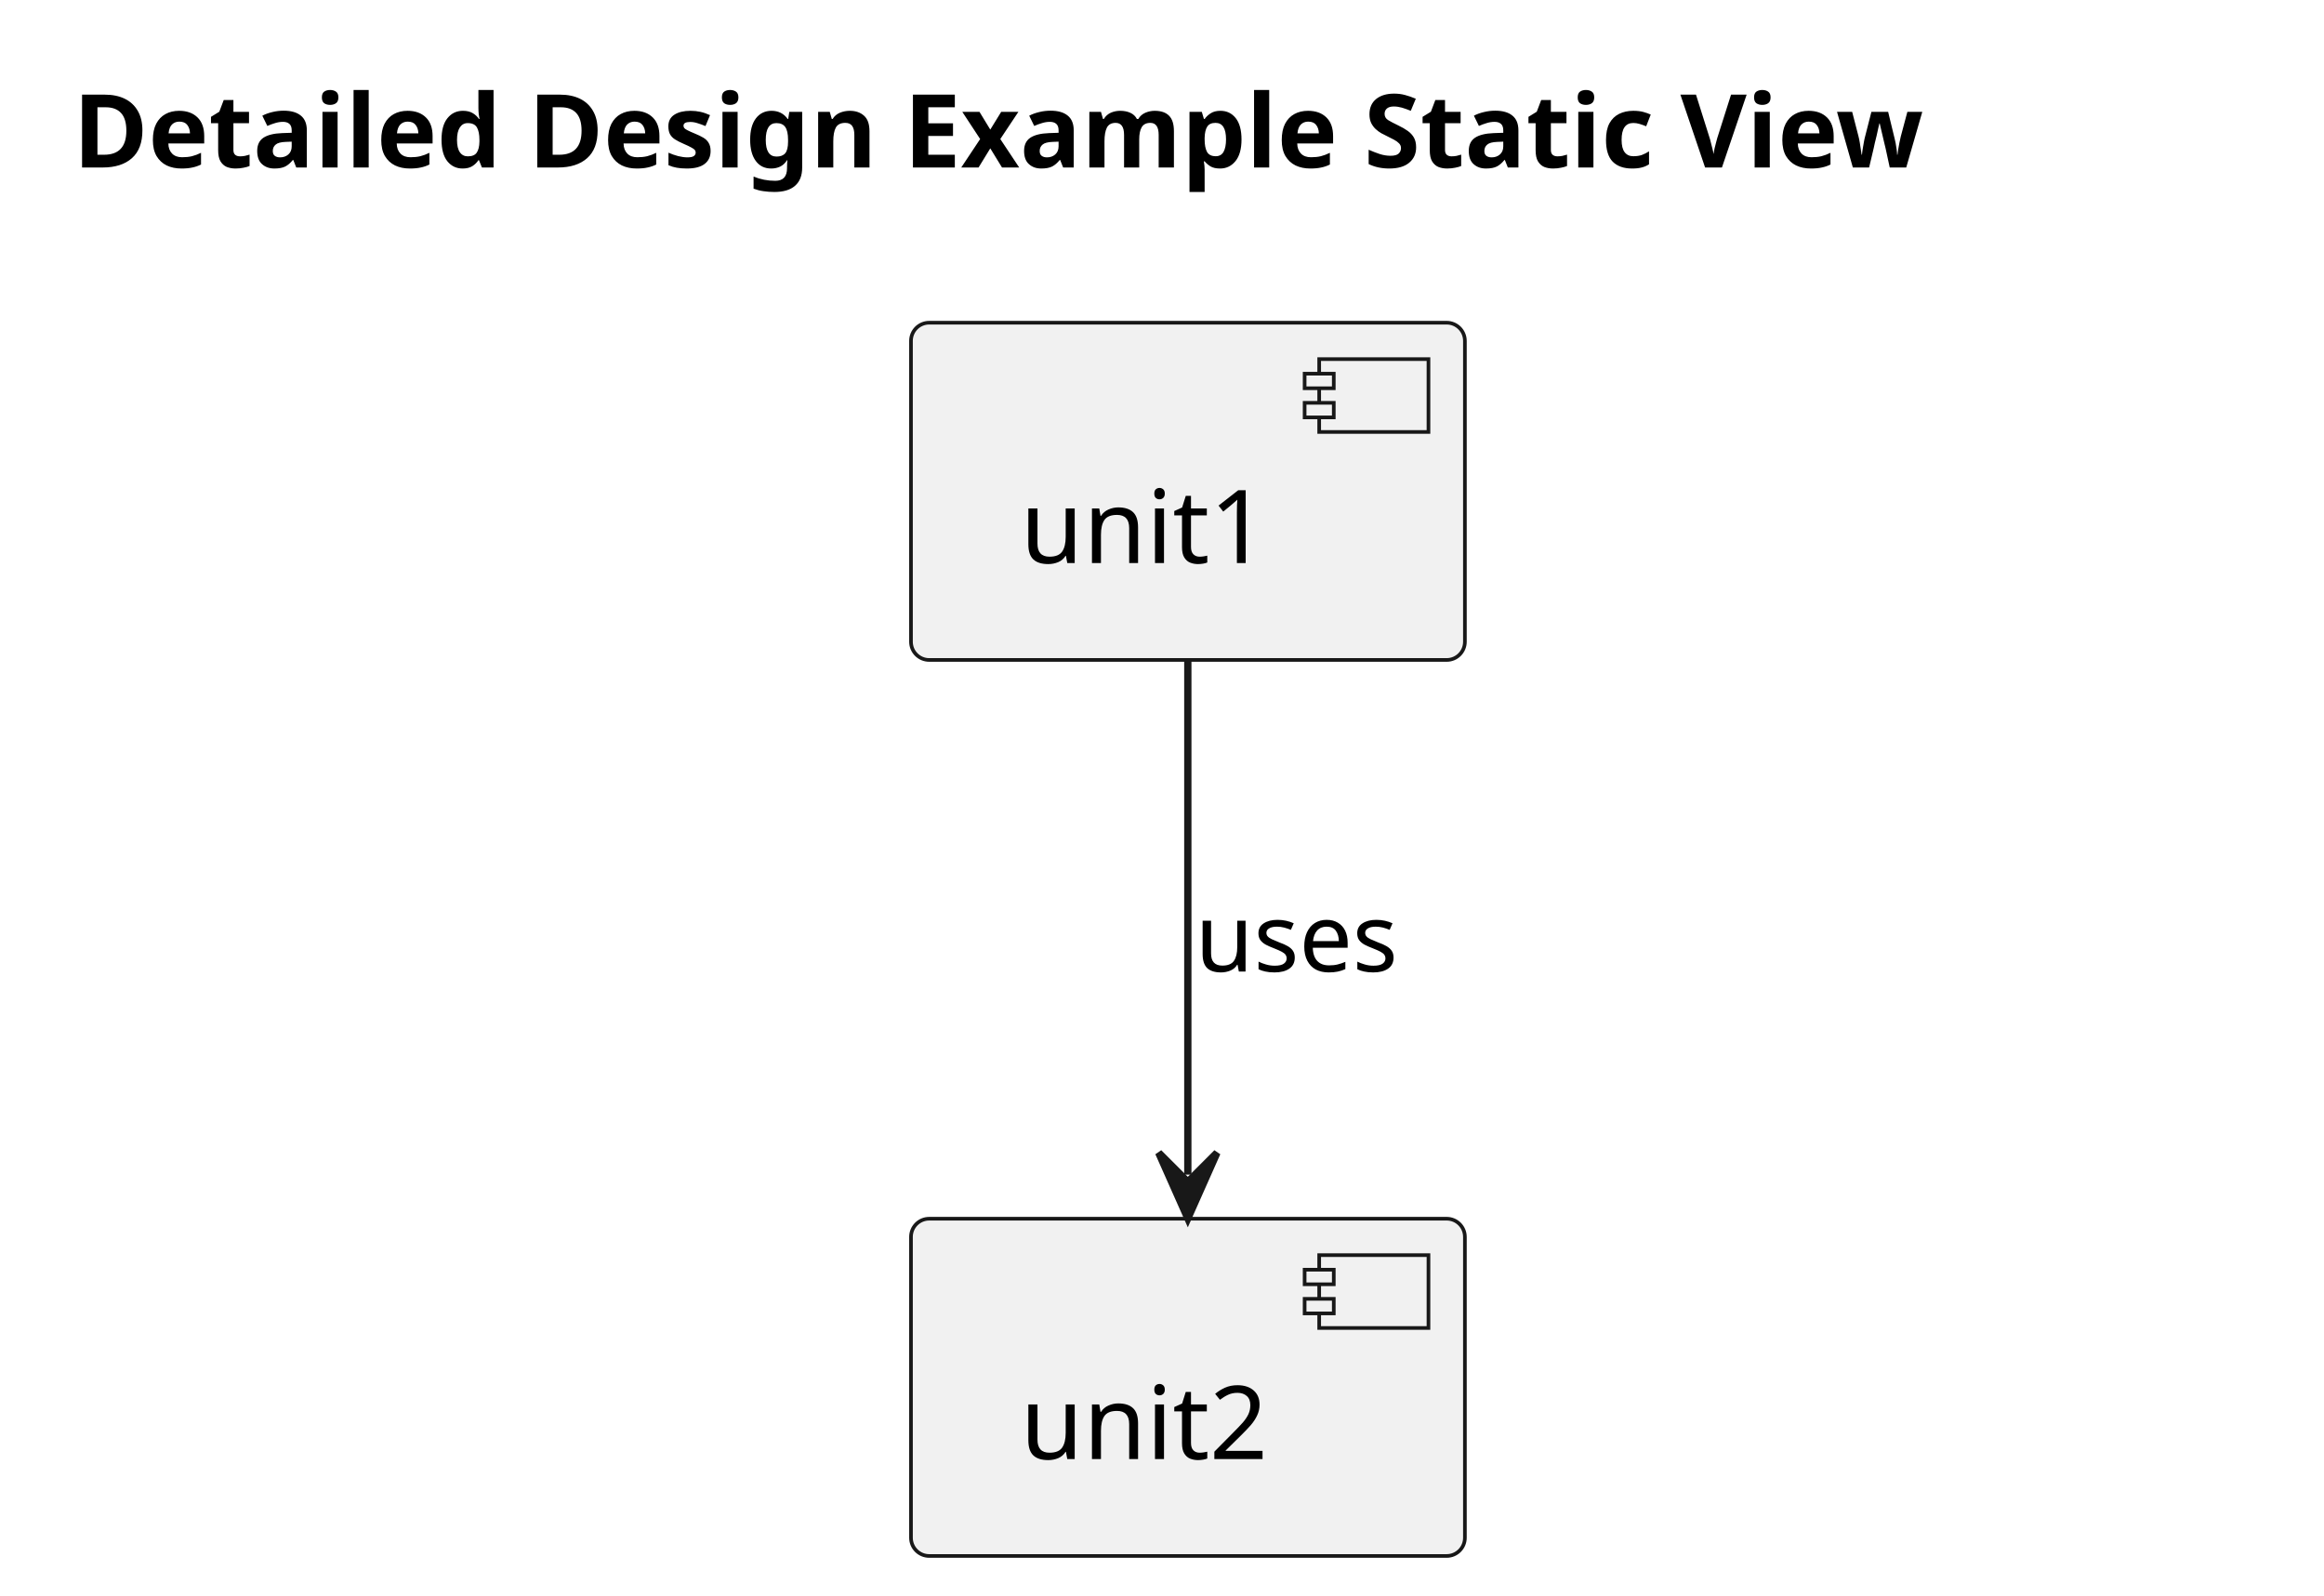
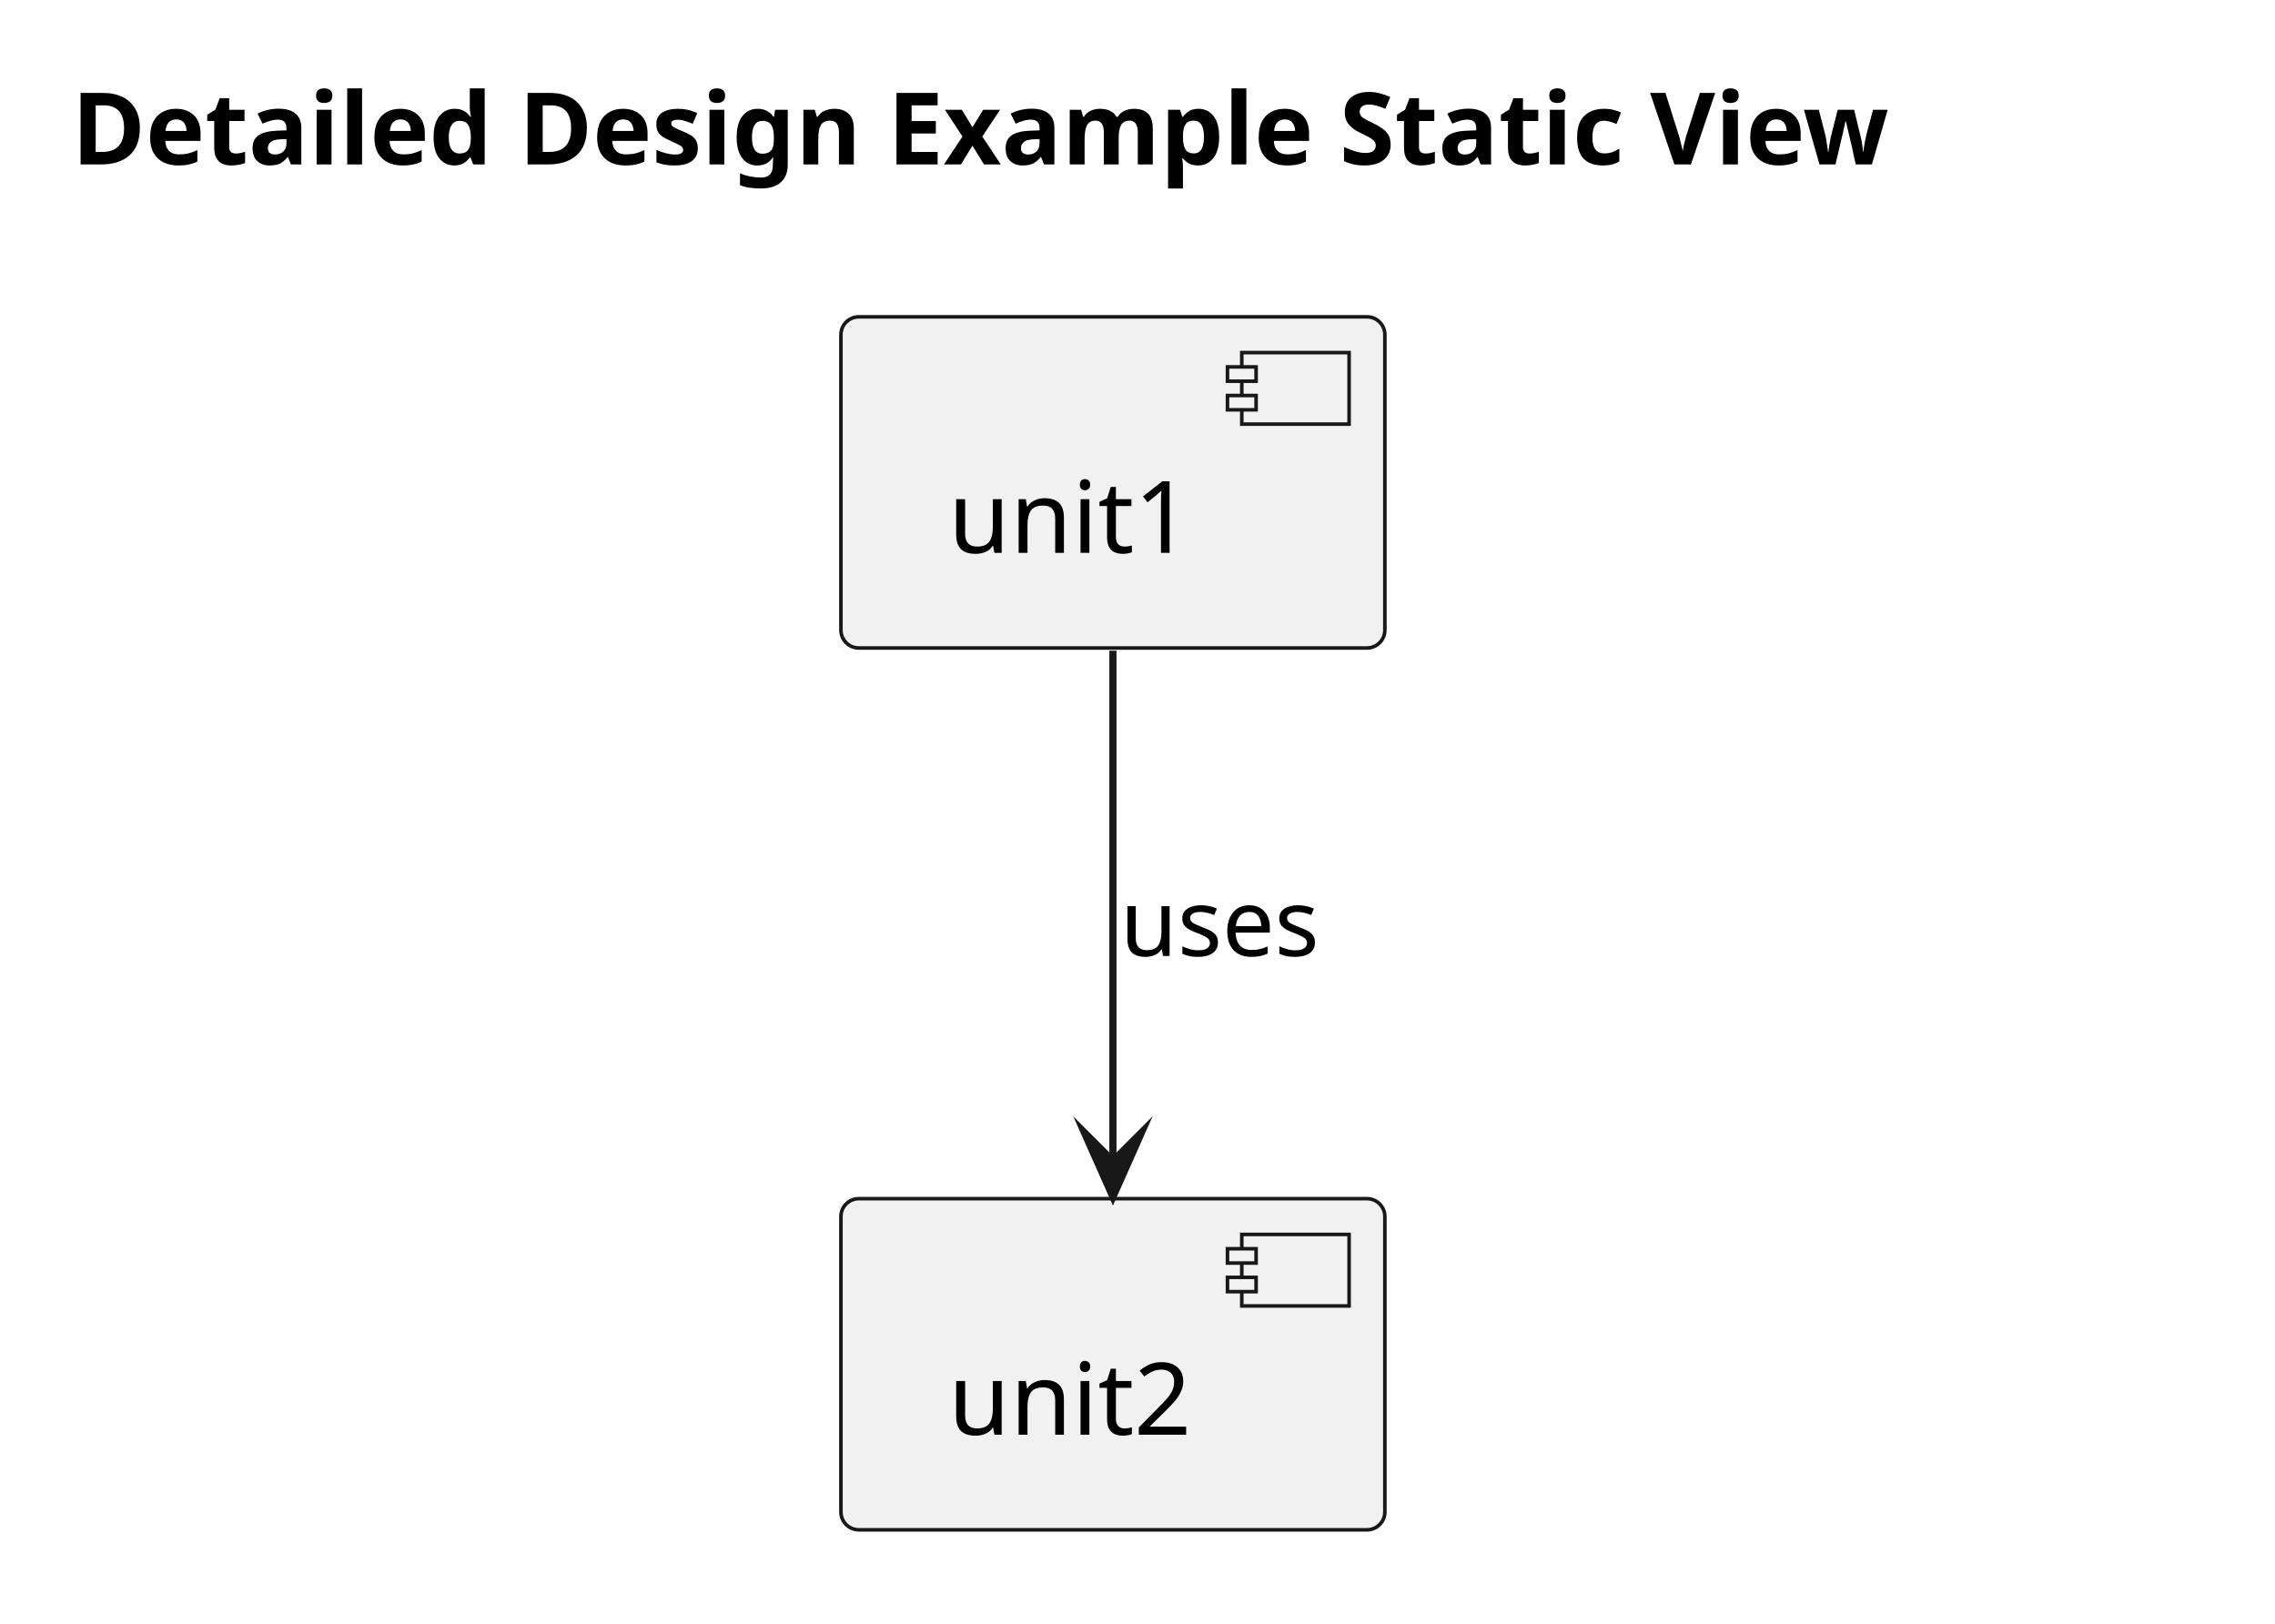
- <svg xmlns="http://www.w3.org/2000/svg" contentStyleType="text/css" data-diagram-type="DESCRIPTION" height="219px" preserveAspectRatio="none" style="width:319px;height:219px;background:#FFFFFF;" version="1.1" viewBox="0 0 319 219" width="319px" zoomAndPan="magnify">
+ <svg xmlns="http://www.w3.org/2000/svg" version="1.1" data-diagram-type="DESCRIPTION" style="width:318px;height:227px;background:#FFFFFF;" width="318px" height="227px" viewBox="0 0 318 227" zoomAndPan="magnify" preserveAspectRatio="none" contentStyleType="text/css">
  <defs />
-   <g>
-     <text fill="#000000" font-family="sans-serif" font-size="14" font-weight="bold" lengthAdjust="spacing" textLength="291.122" x="10" y="22.995">Detailed Design Example Static View</text>
-     <g id="elem_unit1">
-       <rect fill="#F1F1F1" height="46.297" rx="2.5" ry="2.5" style="stroke:#181818;stroke-width:0.5;" width="76.032" x="125.045" y="44.297" />
-       <rect fill="#F1F1F1" height="10" style="stroke:#181818;stroke-width:0.5;" width="15" x="181.077" y="49.297" />
-       <rect fill="#F1F1F1" height="2" style="stroke:#181818;stroke-width:0.5;" width="4" x="179.077" y="51.297" />
-       <rect fill="#F1F1F1" height="2" style="stroke:#181818;stroke-width:0.5;" width="4" x="179.077" y="55.297" />
-       <text fill="#000000" font-family="sans-serif" font-size="14" lengthAdjust="spacing" textLength="36.032" x="140.045" y="77.292">unit1</text>
+   <g font-family="sans-serif" lengthAdjust="spacing">
+     <g class="title" data-source-line="1">
+       <text x="10" y="22.995" fill="#000" font-size="14" textLength="291.122" font-weight="700">Detailed Design Example Static View</text>
    </g>
-     <g id="elem_unit2">
-       <rect fill="#F1F1F1" height="46.297" rx="2.5" ry="2.5" style="stroke:#181818;stroke-width:0.5;" width="76.032" x="125.045" y="167.297" />
-       <rect fill="#F1F1F1" height="10" style="stroke:#181818;stroke-width:0.5;" width="15" x="181.077" y="172.297" />
-       <rect fill="#F1F1F1" height="2" style="stroke:#181818;stroke-width:0.5;" width="4" x="179.077" y="174.297" />
-       <rect fill="#F1F1F1" height="2" style="stroke:#181818;stroke-width:0.5;" width="4" x="179.077" y="178.297" />
-       <text fill="#000000" font-family="sans-serif" font-size="14" lengthAdjust="spacing" textLength="36.032" x="140.045" y="200.292">unit2</text>
+     <g class="entity" data-qualified-name="unit1" id="ent0001" data-source-line="3">
+       <rect x="117.545" y="44.297" width="76.032" height="46.297" fill="#F1F1F1" style="stroke:#181818;stroke-width:0.5;" rx="2.5" ry="2.5" />
+       <rect x="173.577" y="49.297" width="15" height="10" fill="#F1F1F1" style="stroke:#181818;stroke-width:0.5;" />
+       <rect x="171.577" y="51.297" width="4" height="2" fill="#F1F1F1" style="stroke:#181818;stroke-width:0.5;" />
+       <rect x="171.577" y="55.297" width="4" height="2" fill="#F1F1F1" style="stroke:#181818;stroke-width:0.5;" />
+       <text x="132.545" y="77.292" fill="#000" font-size="14" textLength="36.032">unit1</text>
    </g>
-     <g id="link_unit1_unit2">
-       <path d="M163.045,90.487 C163.045,112.327 163.045,139.457 163.045,161.247 " fill="transparent" id="unit1-to-unit2" style="stroke:#181818;stroke-width:1;" />
-       <polygon fill="#181818" points="163.045,167.247,167.045,158.247,163.045,162.247,159.045,158.247,163.045,167.247" style="stroke:#181818;stroke-width:1;" />
-       <text fill="#000000" font-family="sans-serif" font-size="13" lengthAdjust="spacing" textLength="29.783" x="164.045" y="133.364">uses</text>
+     <g class="entity" data-qualified-name="unit2" id="ent0002" data-source-line="4">
+       <rect x="117.545" y="167.587" width="76.032" height="46.297" fill="#F1F1F1" style="stroke:#181818;stroke-width:0.5;" rx="2.5" ry="2.5" />
+       <rect x="173.577" y="172.587" width="15" height="10" fill="#F1F1F1" style="stroke:#181818;stroke-width:0.5;" />
+       <rect x="171.577" y="174.587" width="4" height="2" fill="#F1F1F1" style="stroke:#181818;stroke-width:0.5;" />
+       <rect x="171.577" y="178.587" width="4" height="2" fill="#F1F1F1" style="stroke:#181818;stroke-width:0.5;" />
+       <text x="132.545" y="200.582" fill="#000" font-size="14" textLength="36.032">unit2</text>
+     </g>
+     <g class="link" data-entity-1="ent0001" data-entity-2="ent0002" id="lnk3" data-source-line="6" data-link-type="dependency">
+       <path d="M155.565,90.977 C155.565,112.757 155.565,140.587 155.565,162.327" style="stroke:#181818;stroke-width:1;" fill="none" id="unit1-to-unit2" />
+       <polygon points="155.565,167.327,159.565,158.327,155.565,162.327,151.565,158.327,155.565,167.327" fill="#181818" style="stroke:#181818;stroke-width:1;stroke-linejoin:miter;stroke-miterlimit:10;" />
+       <text x="156.565" y="133.654" fill="#000" font-size="13" textLength="29.783">uses</text>
    </g>
  </g>
</svg>
